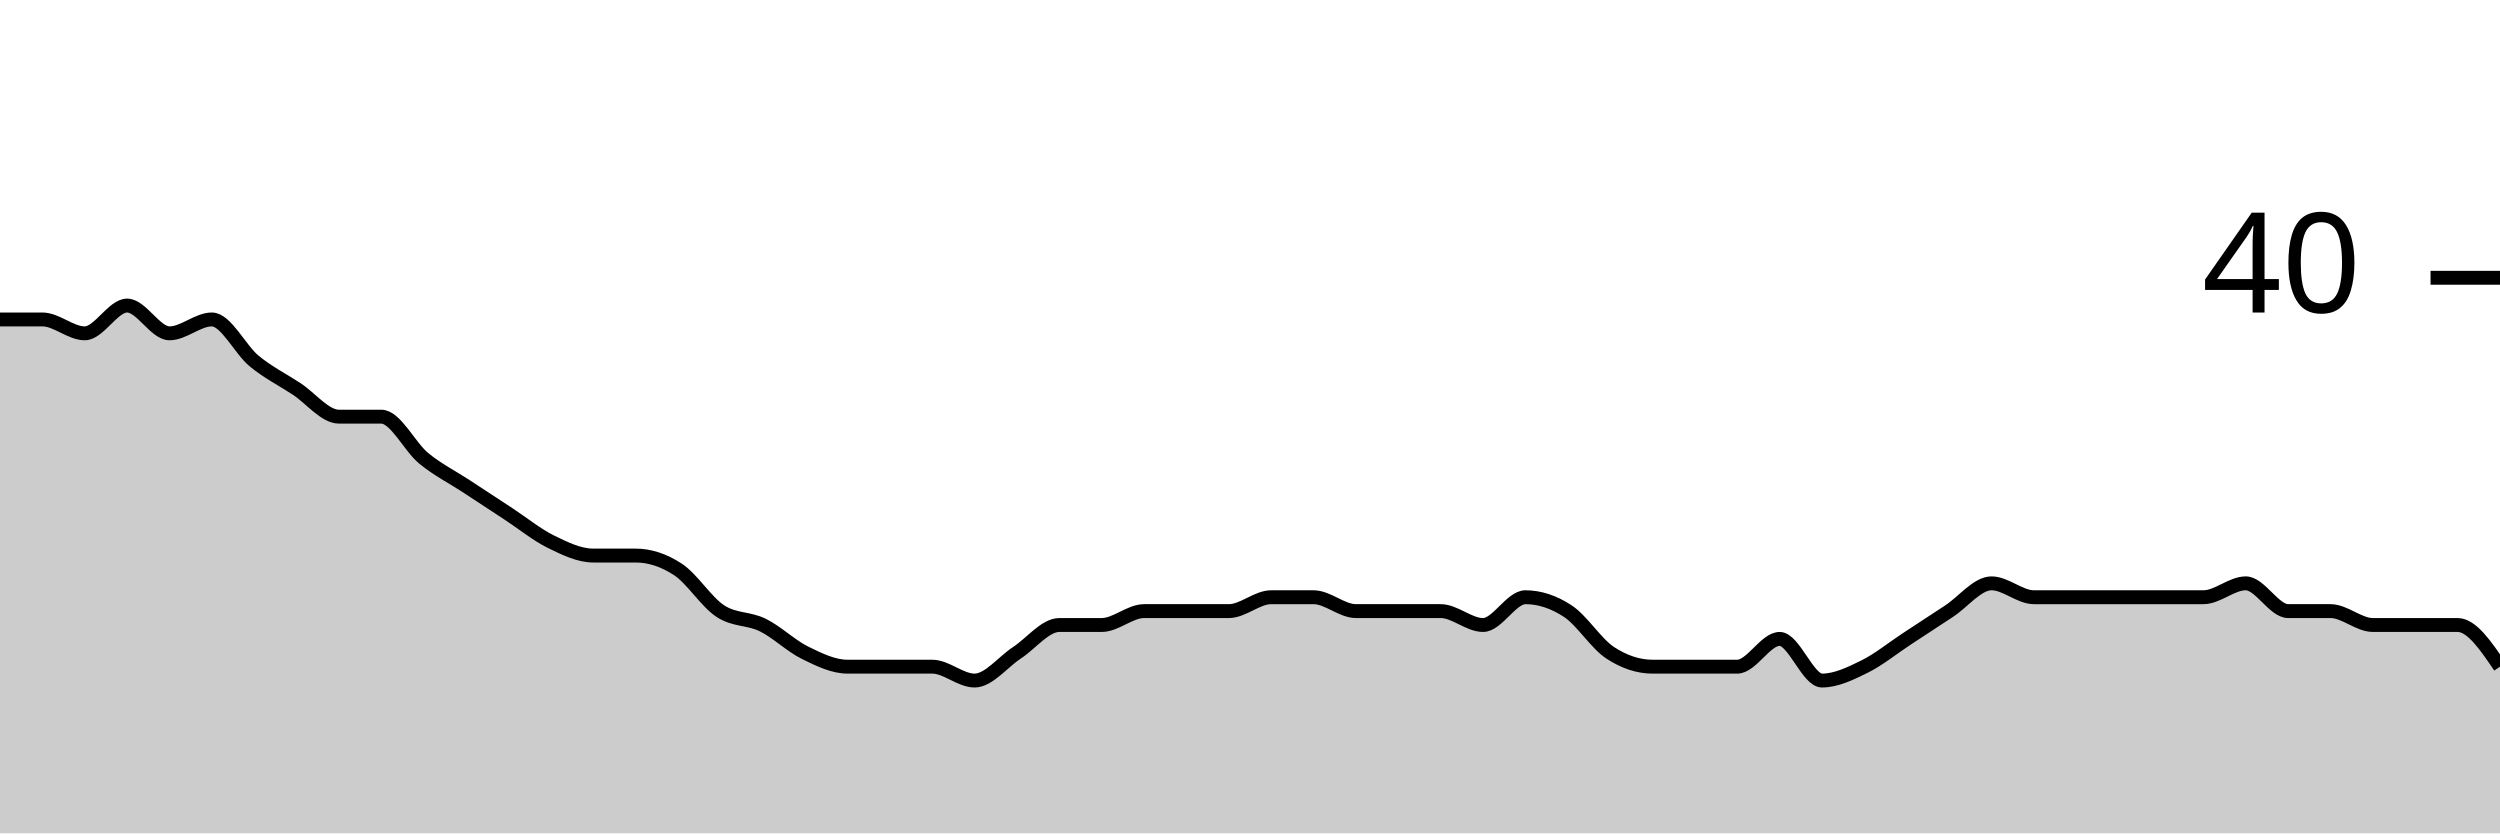
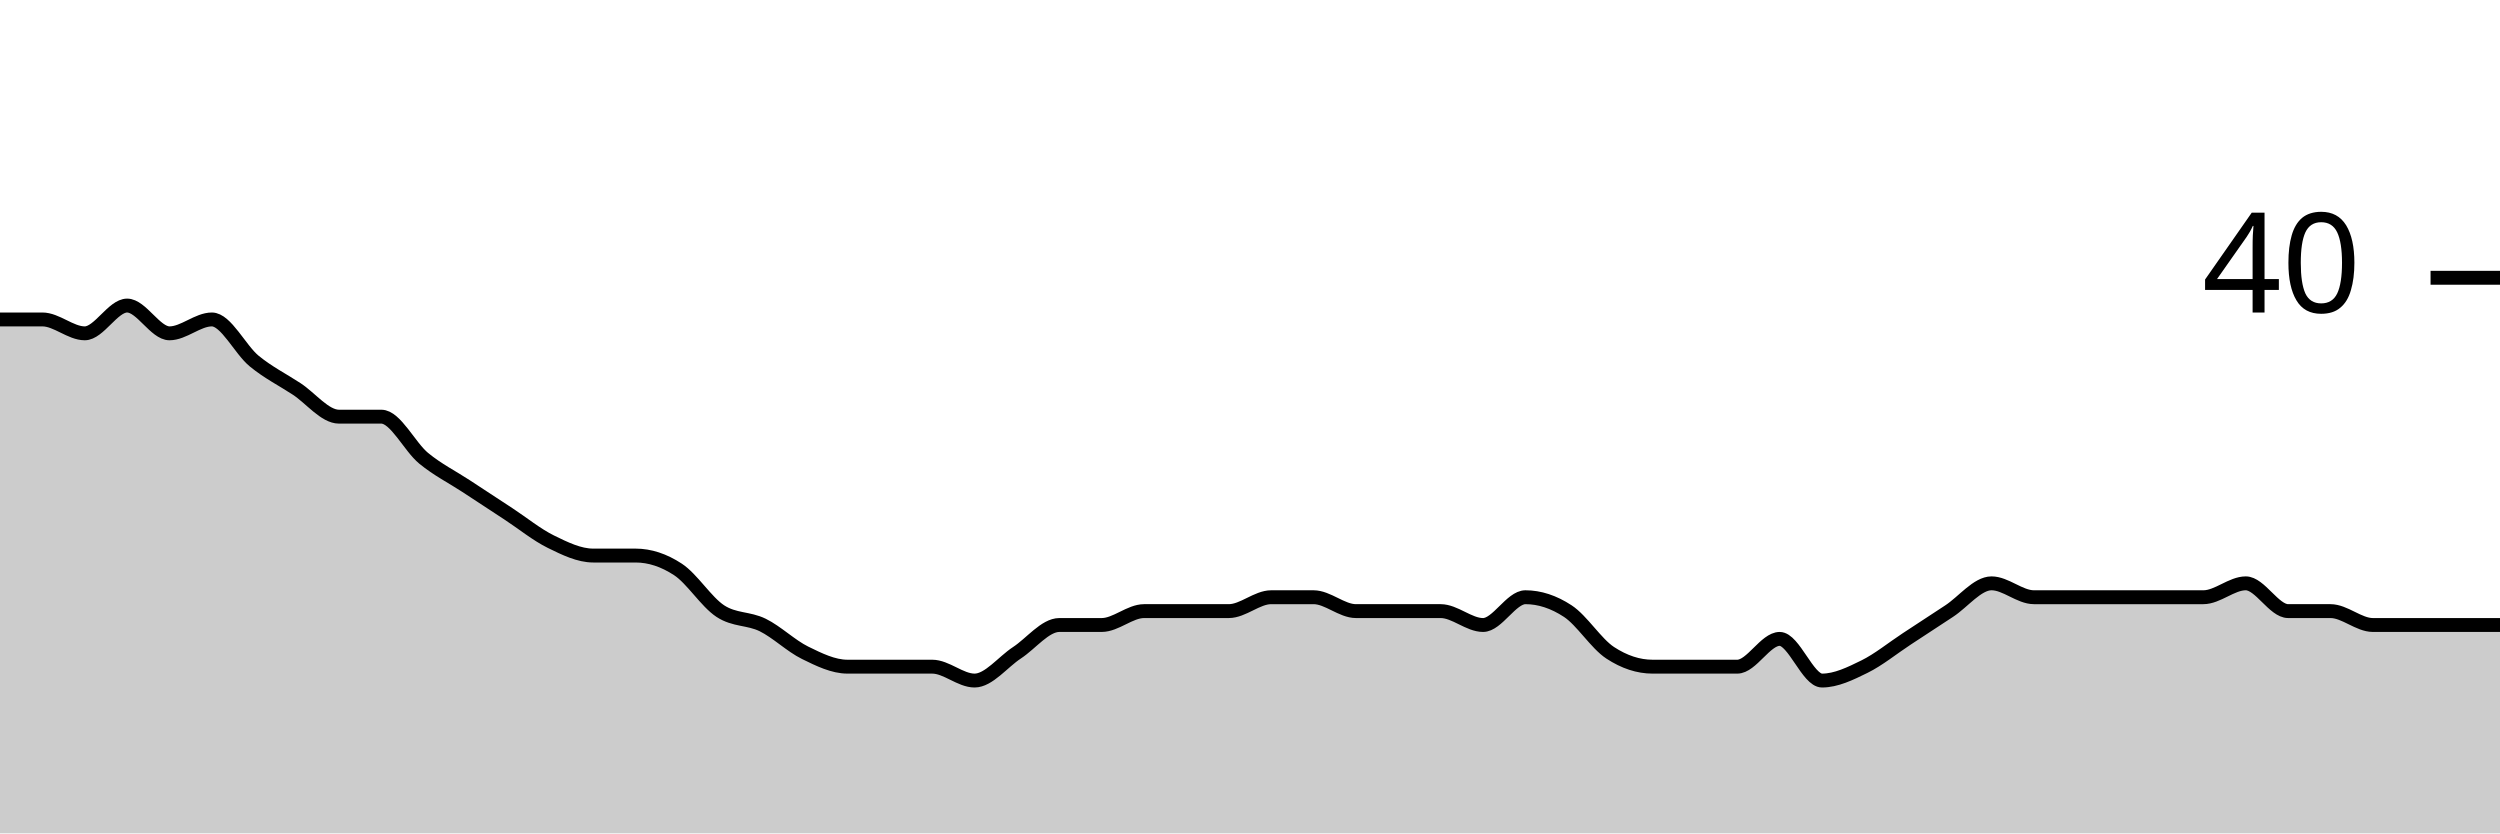
<svg xmlns="http://www.w3.org/2000/svg" viewBox="0 0 180 60">
  <g transform="translate(0,20)">
-     <path class="area" fill="rgba(0, 0, 0, 0.2)" d="M0,3C1.017,3,2.034,3,3.051,3C4.068,3,5.085,4,6.102,4C7.119,4,8.136,2,9.153,2C10.169,2,11.186,4,12.203,4C13.22,4,14.237,3,15.254,3C16.271,3,17.288,5.167,18.305,6C19.322,6.833,20.339,7.333,21.356,8C22.373,8.667,23.39,10,24.407,10C25.424,10,26.441,10,27.458,10C28.475,10,29.492,12.167,30.508,13C31.525,13.833,32.542,14.333,33.559,15C34.576,15.667,35.593,16.333,36.61,17C37.627,17.667,38.644,18.5,39.661,19C40.678,19.5,41.695,20,42.712,20C43.729,20,44.746,20,45.763,20C46.78,20,47.797,20.333,48.814,21C49.831,21.667,50.847,23.333,51.864,24C52.881,24.667,53.898,24.5,54.915,25C55.932,25.5,56.949,26.5,57.966,27C58.983,27.5,60,28,61.017,28C62.034,28,63.051,28,64.068,28C65.085,28,66.102,28,67.119,28C68.136,28,69.153,29,70.169,29C71.186,29,72.203,27.667,73.22,27C74.237,26.333,75.254,25,76.271,25C77.288,25,78.305,25,79.322,25C80.339,25,81.356,24,82.373,24C83.39,24,84.407,24,85.424,24C86.441,24,87.458,24,88.475,24C89.492,24,90.508,23,91.525,23C92.542,23,93.559,23,94.576,23C95.593,23,96.61,24,97.627,24C98.644,24,99.661,24,100.678,24C101.695,24,102.712,24,103.729,24C104.746,24,105.763,25,106.78,25C107.797,25,108.814,23,109.831,23C110.847,23,111.864,23.333,112.881,24C113.898,24.667,114.915,26.333,115.932,27C116.949,27.667,117.966,28,118.983,28C120,28,121.017,28,122.034,28C123.051,28,124.068,28,125.085,28C126.102,28,127.119,26,128.136,26C129.153,26,130.169,29,131.186,29C132.203,29,133.22,28.5,134.237,28C135.254,27.5,136.271,26.667,137.288,26C138.305,25.333,139.322,24.667,140.339,24C141.356,23.333,142.373,22,143.39,22C144.407,22,145.424,23,146.441,23C147.458,23,148.475,23,149.492,23C150.508,23,151.525,23,152.542,23C153.559,23,154.576,23,155.593,23C156.61,23,157.627,23,158.644,23C159.661,23,160.678,22,161.695,22C162.712,22,163.729,24,164.746,24C165.763,24,166.78,24,167.797,24C168.814,24,169.831,25,170.847,25C171.864,25,172.881,25,173.898,25C174.915,25,175.932,25,176.949,25C177.966,25,178.983,26.5,180,28L180,40C178.983,40,177.966,40,176.949,40C175.932,40,174.915,40,173.898,40C172.881,40,171.864,40,170.847,40C169.831,40,168.814,40,167.797,40C166.78,40,165.763,40,164.746,40C163.729,40,162.712,40,161.695,40C160.678,40,159.661,40,158.644,40C157.627,40,156.61,40,155.593,40C154.576,40,153.559,40,152.542,40C151.525,40,150.508,40,149.492,40C148.475,40,147.458,40,146.441,40C145.424,40,144.407,40,143.39,40C142.373,40,141.356,40,140.339,40C139.322,40,138.305,40,137.288,40C136.271,40,135.254,40,134.237,40C133.22,40,132.203,40,131.186,40C130.169,40,129.153,40,128.136,40C127.119,40,126.102,40,125.085,40C124.068,40,123.051,40,122.034,40C121.017,40,120,40,118.983,40C117.966,40,116.949,40,115.932,40C114.915,40,113.898,40,112.881,40C111.864,40,110.847,40,109.831,40C108.814,40,107.797,40,106.78,40C105.763,40,104.746,40,103.729,40C102.712,40,101.695,40,100.678,40C99.661,40,98.644,40,97.627,40C96.61,40,95.593,40,94.576,40C93.559,40,92.542,40,91.525,40C90.508,40,89.492,40,88.475,40C87.458,40,86.441,40,85.424,40C84.407,40,83.39,40,82.373,40C81.356,40,80.339,40,79.322,40C78.305,40,77.288,40,76.271,40C75.254,40,74.237,40,73.22,40C72.203,40,71.186,40,70.169,40C69.153,40,68.136,40,67.119,40C66.102,40,65.085,40,64.068,40C63.051,40,62.034,40,61.017,40C60,40,58.983,40,57.966,40C56.949,40,55.932,40,54.915,40C53.898,40,52.881,40,51.864,40C50.847,40,49.831,40,48.814,40C47.797,40,46.78,40,45.763,40C44.746,40,43.729,40,42.712,40C41.695,40,40.678,40,39.661,40C38.644,40,37.627,40,36.61,40C35.593,40,34.576,40,33.559,40C32.542,40,31.525,40,30.508,40C29.492,40,28.475,40,27.458,40C26.441,40,25.424,40,24.407,40C23.39,40,22.373,40,21.356,40C20.339,40,19.322,40,18.305,40C17.288,40,16.271,40,15.254,40C14.237,40,13.22,40,12.203,40C11.186,40,10.169,40,9.153,40C8.136,40,7.119,40,6.102,40C5.085,40,4.068,40,3.051,40C2.034,40,1.017,40,0,40Z" />
-     <path class="line" stroke="black" fill="none" d="M0,3C1.017,3,2.034,3,3.051,3C4.068,3,5.085,4,6.102,4C7.119,4,8.136,2,9.153,2C10.169,2,11.186,4,12.203,4C13.22,4,14.237,3,15.254,3C16.271,3,17.288,5.167,18.305,6C19.322,6.833,20.339,7.333,21.356,8C22.373,8.667,23.39,10,24.407,10C25.424,10,26.441,10,27.458,10C28.475,10,29.492,12.167,30.508,13C31.525,13.833,32.542,14.333,33.559,15C34.576,15.667,35.593,16.333,36.61,17C37.627,17.667,38.644,18.5,39.661,19C40.678,19.5,41.695,20,42.712,20C43.729,20,44.746,20,45.763,20C46.78,20,47.797,20.333,48.814,21C49.831,21.667,50.847,23.333,51.864,24C52.881,24.667,53.898,24.5,54.915,25C55.932,25.5,56.949,26.5,57.966,27C58.983,27.5,60,28,61.017,28C62.034,28,63.051,28,64.068,28C65.085,28,66.102,28,67.119,28C68.136,28,69.153,29,70.169,29C71.186,29,72.203,27.667,73.22,27C74.237,26.333,75.254,25,76.271,25C77.288,25,78.305,25,79.322,25C80.339,25,81.356,24,82.373,24C83.39,24,84.407,24,85.424,24C86.441,24,87.458,24,88.475,24C89.492,24,90.508,23,91.525,23C92.542,23,93.559,23,94.576,23C95.593,23,96.61,24,97.627,24C98.644,24,99.661,24,100.678,24C101.695,24,102.712,24,103.729,24C104.746,24,105.763,25,106.78,25C107.797,25,108.814,23,109.831,23C110.847,23,111.864,23.333,112.881,24C113.898,24.667,114.915,26.333,115.932,27C116.949,27.667,117.966,28,118.983,28C120,28,121.017,28,122.034,28C123.051,28,124.068,28,125.085,28C126.102,28,127.119,26,128.136,26C129.153,26,130.169,29,131.186,29C132.203,29,133.22,28.5,134.237,28C135.254,27.5,136.271,26.667,137.288,26C138.305,25.333,139.322,24.667,140.339,24C141.356,23.333,142.373,22,143.39,22C144.407,22,145.424,23,146.441,23C147.458,23,148.475,23,149.492,23C150.508,23,151.525,23,152.542,23C153.559,23,154.576,23,155.593,23C156.61,23,157.627,23,158.644,23C159.661,23,160.678,22,161.695,22C162.712,22,163.729,24,164.746,24C165.763,24,166.78,24,167.797,24C168.814,24,169.831,25,170.847,25C171.864,25,172.881,25,173.898,25C174.915,25,175.932,25,176.949,25C177.966,25,178.983,26.5,180,28" />
+     <path class="area" fill="rgba(0, 0, 0, 0.2)" d="M0,3C1.017,3,2.034,3,3.051,3C4.068,3,5.085,4,6.102,4C7.119,4,8.136,2,9.153,2C10.169,2,11.186,4,12.203,4C13.22,4,14.237,3,15.254,3C16.271,3,17.288,5.167,18.305,6C19.322,6.833,20.339,7.333,21.356,8C22.373,8.667,23.39,10,24.407,10C25.424,10,26.441,10,27.458,10C28.475,10,29.492,12.167,30.508,13C31.525,13.833,32.542,14.333,33.559,15C34.576,15.667,35.593,16.333,36.61,17C37.627,17.667,38.644,18.5,39.661,19C40.678,19.5,41.695,20,42.712,20C43.729,20,44.746,20,45.763,20C46.78,20,47.797,20.333,48.814,21C49.831,21.667,50.847,23.333,51.864,24C52.881,24.667,53.898,24.5,54.915,25C55.932,25.5,56.949,26.5,57.966,27C58.983,27.5,60,28,61.017,28C62.034,28,63.051,28,64.068,28C65.085,28,66.102,28,67.119,28C68.136,28,69.153,29,70.169,29C71.186,29,72.203,27.667,73.22,27C74.237,26.333,75.254,25,76.271,25C77.288,25,78.305,25,79.322,25C80.339,25,81.356,24,82.373,24C83.39,24,84.407,24,85.424,24C86.441,24,87.458,24,88.475,24C89.492,24,90.508,23,91.525,23C92.542,23,93.559,23,94.576,23C95.593,23,96.61,24,97.627,24C98.644,24,99.661,24,100.678,24C101.695,24,102.712,24,103.729,24C104.746,24,105.763,25,106.78,25C107.797,25,108.814,23,109.831,23C110.847,23,111.864,23.333,112.881,24C113.898,24.667,114.915,26.333,115.932,27C116.949,27.667,117.966,28,118.983,28C120,28,121.017,28,122.034,28C123.051,28,124.068,28,125.085,28C126.102,28,127.119,26,128.136,26C129.153,26,130.169,29,131.186,29C132.203,29,133.22,28.5,134.237,28C135.254,27.5,136.271,26.667,137.288,26C138.305,25.333,139.322,24.667,140.339,24C141.356,23.333,142.373,22,143.39,22C144.407,22,145.424,23,146.441,23C147.458,23,148.475,23,149.492,23C150.508,23,151.525,23,152.542,23C153.559,23,154.576,23,155.593,23C156.61,23,157.627,23,158.644,23C159.661,23,160.678,22,161.695,22C162.712,22,163.729,24,164.746,24C165.763,24,166.78,24,167.797,24C168.814,24,169.831,25,170.847,25C171.864,25,172.881,25,173.898,25C174.915,25,175.932,25,176.949,25C177.966,25,178.983,25,180,25L180,40C178.983,40,177.966,40,176.949,40C175.932,40,174.915,40,173.898,40C172.881,40,171.864,40,170.847,40C169.831,40,168.814,40,167.797,40C166.78,40,165.763,40,164.746,40C163.729,40,162.712,40,161.695,40C160.678,40,159.661,40,158.644,40C157.627,40,156.61,40,155.593,40C154.576,40,153.559,40,152.542,40C151.525,40,150.508,40,149.492,40C148.475,40,147.458,40,146.441,40C145.424,40,144.407,40,143.39,40C142.373,40,141.356,40,140.339,40C139.322,40,138.305,40,137.288,40C136.271,40,135.254,40,134.237,40C133.22,40,132.203,40,131.186,40C130.169,40,129.153,40,128.136,40C127.119,40,126.102,40,125.085,40C124.068,40,123.051,40,122.034,40C121.017,40,120,40,118.983,40C117.966,40,116.949,40,115.932,40C114.915,40,113.898,40,112.881,40C111.864,40,110.847,40,109.831,40C108.814,40,107.797,40,106.78,40C105.763,40,104.746,40,103.729,40C102.712,40,101.695,40,100.678,40C99.661,40,98.644,40,97.627,40C96.61,40,95.593,40,94.576,40C93.559,40,92.542,40,91.525,40C90.508,40,89.492,40,88.475,40C87.458,40,86.441,40,85.424,40C84.407,40,83.39,40,82.373,40C81.356,40,80.339,40,79.322,40C78.305,40,77.288,40,76.271,40C75.254,40,74.237,40,73.22,40C72.203,40,71.186,40,70.169,40C69.153,40,68.136,40,67.119,40C66.102,40,65.085,40,64.068,40C63.051,40,62.034,40,61.017,40C60,40,58.983,40,57.966,40C56.949,40,55.932,40,54.915,40C53.898,40,52.881,40,51.864,40C50.847,40,49.831,40,48.814,40C47.797,40,46.78,40,45.763,40C44.746,40,43.729,40,42.712,40C41.695,40,40.678,40,39.661,40C38.644,40,37.627,40,36.61,40C35.593,40,34.576,40,33.559,40C32.542,40,31.525,40,30.508,40C29.492,40,28.475,40,27.458,40C26.441,40,25.424,40,24.407,40C23.39,40,22.373,40,21.356,40C20.339,40,19.322,40,18.305,40C17.288,40,16.271,40,15.254,40C14.237,40,13.22,40,12.203,40C11.186,40,10.169,40,9.153,40C8.136,40,7.119,40,6.102,40C5.085,40,4.068,40,3.051,40C2.034,40,1.017,40,0,40Z" />
+     <path class="line" stroke="black" fill="none" d="M0,3C1.017,3,2.034,3,3.051,3C4.068,3,5.085,4,6.102,4C7.119,4,8.136,2,9.153,2C10.169,2,11.186,4,12.203,4C13.22,4,14.237,3,15.254,3C16.271,3,17.288,5.167,18.305,6C19.322,6.833,20.339,7.333,21.356,8C22.373,8.667,23.39,10,24.407,10C25.424,10,26.441,10,27.458,10C28.475,10,29.492,12.167,30.508,13C31.525,13.833,32.542,14.333,33.559,15C34.576,15.667,35.593,16.333,36.61,17C37.627,17.667,38.644,18.5,39.661,19C40.678,19.5,41.695,20,42.712,20C43.729,20,44.746,20,45.763,20C46.78,20,47.797,20.333,48.814,21C49.831,21.667,50.847,23.333,51.864,24C52.881,24.667,53.898,24.5,54.915,25C55.932,25.5,56.949,26.5,57.966,27C58.983,27.5,60,28,61.017,28C62.034,28,63.051,28,64.068,28C65.085,28,66.102,28,67.119,28C68.136,28,69.153,29,70.169,29C71.186,29,72.203,27.667,73.22,27C74.237,26.333,75.254,25,76.271,25C77.288,25,78.305,25,79.322,25C80.339,25,81.356,24,82.373,24C83.39,24,84.407,24,85.424,24C86.441,24,87.458,24,88.475,24C89.492,24,90.508,23,91.525,23C92.542,23,93.559,23,94.576,23C95.593,23,96.61,24,97.627,24C98.644,24,99.661,24,100.678,24C101.695,24,102.712,24,103.729,24C104.746,24,105.763,25,106.78,25C107.797,25,108.814,23,109.831,23C110.847,23,111.864,23.333,112.881,24C113.898,24.667,114.915,26.333,115.932,27C116.949,27.667,117.966,28,118.983,28C120,28,121.017,28,122.034,28C123.051,28,124.068,28,125.085,28C126.102,28,127.119,26,128.136,26C129.153,26,130.169,29,131.186,29C132.203,29,133.22,28.5,134.237,28C135.254,27.5,136.271,26.667,137.288,26C138.305,25.333,139.322,24.667,140.339,24C141.356,23.333,142.373,22,143.39,22C144.407,22,145.424,23,146.441,23C147.458,23,148.475,23,149.492,23C150.508,23,151.525,23,152.542,23C153.559,23,154.576,23,155.593,23C156.61,23,157.627,23,158.644,23C159.661,23,160.678,22,161.695,22C162.712,22,163.729,24,164.746,24C165.763,24,166.78,24,167.797,24C168.814,24,169.831,25,170.847,25C171.864,25,172.881,25,173.898,25C174.915,25,175.932,25,176.949,25C177.966,25,178.983,25,180,25" />
    <path class="axis-ceiling" stroke-width="1" stroke="black" fill="none" d="M175,0L180,0" />
    <text class="axis-ceiling-label" font-family="sans-serif" text-anchor="end" font-size="10px" x="170" y="2.5">40</text>
  </g>
</svg>
